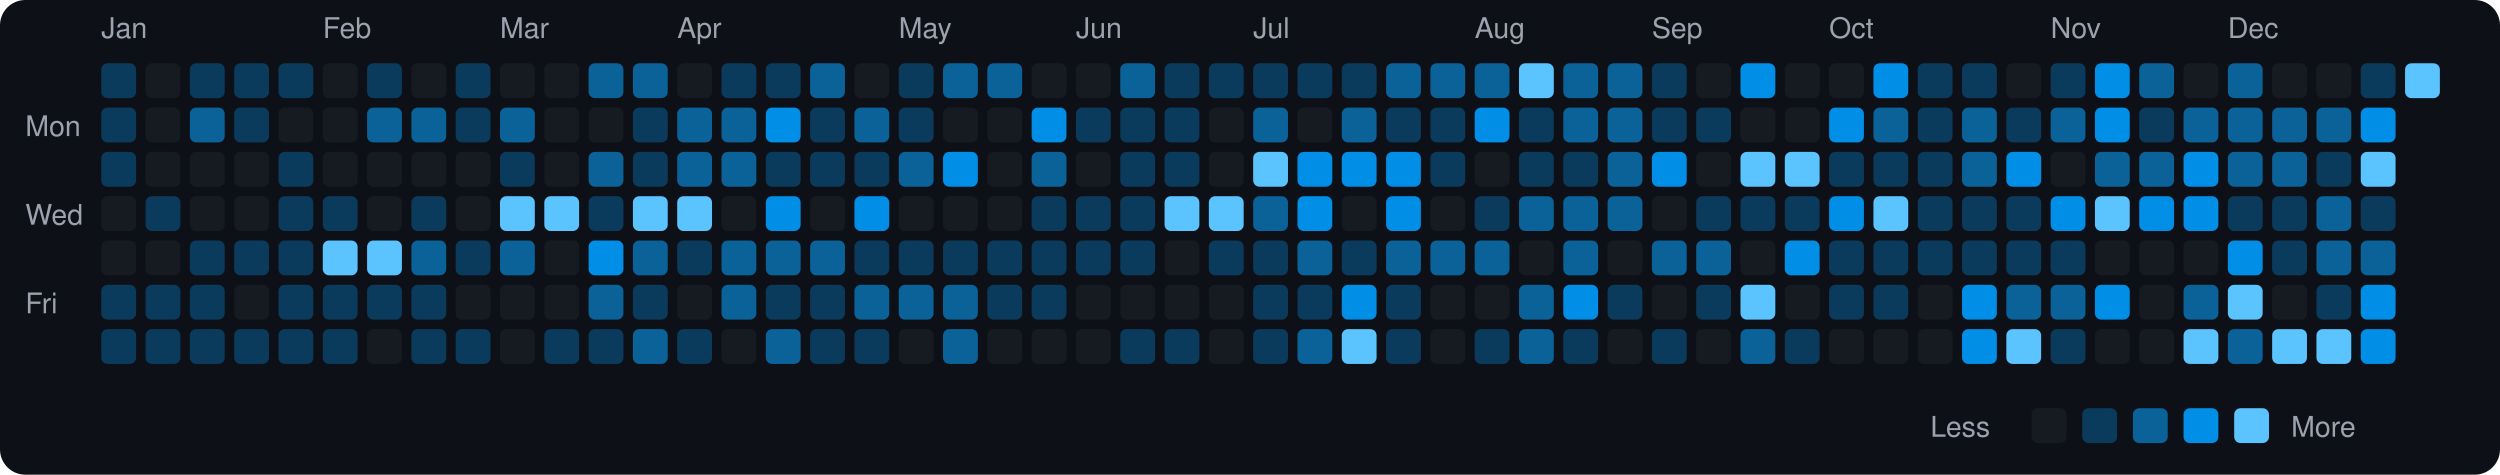
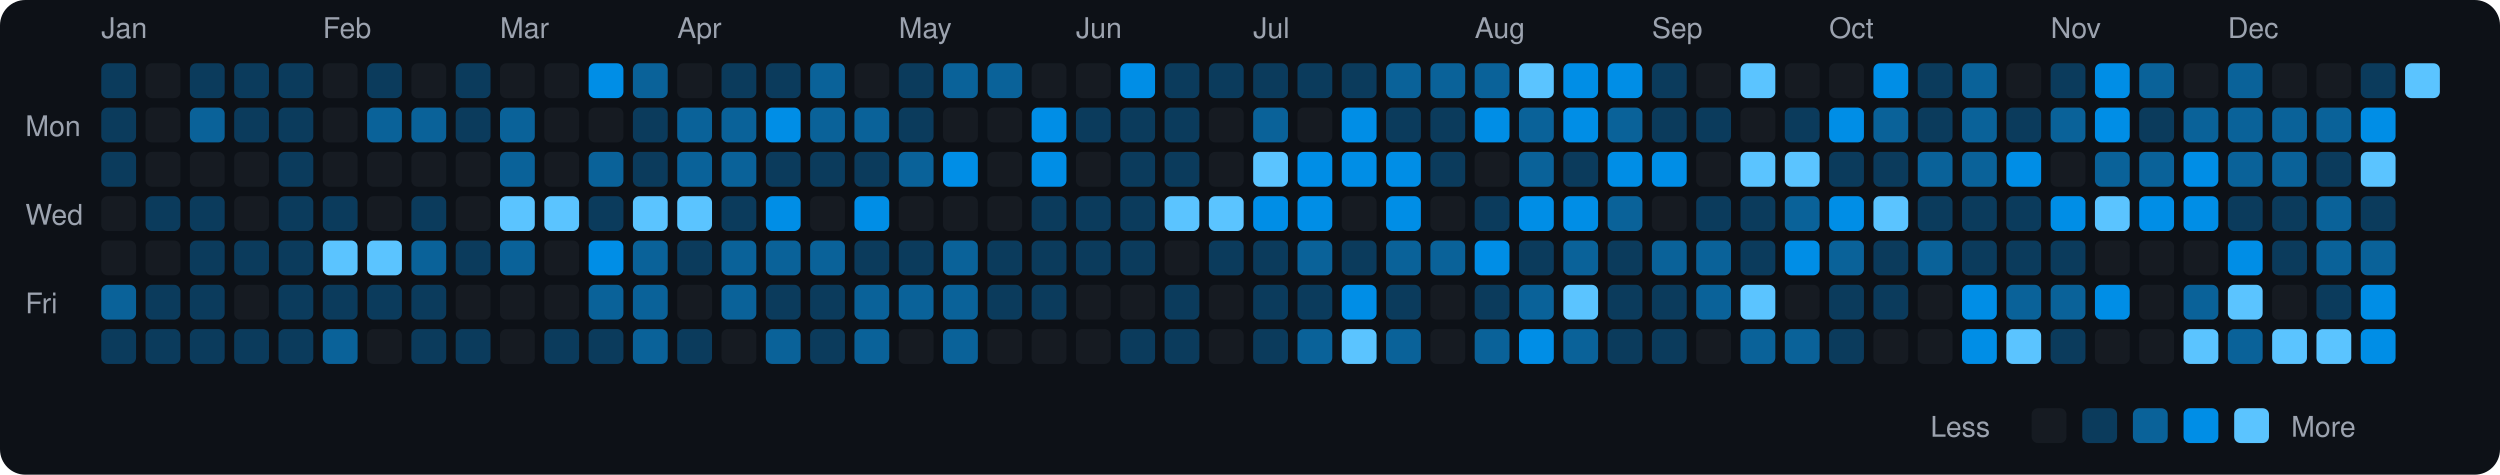
<svg xmlns="http://www.w3.org/2000/svg" viewBox="0 0 790 150" width="790" height="150">
  <rect width="790" height="150" fill="#0d1117" rx="8" ry="8" />
  <text x="8" y="43" fill="#9ca3af" font-size="9" font-family="-apple-system, BlinkMacSystemFont, 'Segoe UI', Helvetica, Arial, sans-serif">Mon</text>
  <text x="8" y="71" fill="#9ca3af" font-size="9" font-family="-apple-system, BlinkMacSystemFont, 'Segoe UI', Helvetica, Arial, sans-serif">Wed</text>
  <text x="8" y="99" fill="#9ca3af" font-size="9" font-family="-apple-system, BlinkMacSystemFont, 'Segoe UI', Helvetica, Arial, sans-serif">Fri</text>
  <text x="32" y="12" fill="#9ca3af" font-size="9" font-family="-apple-system, BlinkMacSystemFont, 'Segoe UI', Helvetica, Arial, sans-serif">Jan</text>
  <rect x="32" y="20" width="11" height="11" rx="2" ry="2" fill="#0b3b5c">
    </rect>
  <rect x="32" y="34" width="11" height="11" rx="2" ry="2" fill="#0b3b5c">
    </rect>
  <rect x="32" y="48" width="11" height="11" rx="2" ry="2" fill="#0b3b5c">
    </rect>
  <rect x="32" y="62" width="11" height="11" rx="2" ry="2" fill="#161b22">
    </rect>
  <rect x="32" y="76" width="11" height="11" rx="2" ry="2" fill="#161b22">
    </rect>
-   <rect x="32" y="90" width="11" height="11" rx="2" ry="2" fill="#0b3b5c">
+   <rect x="32" y="90" width="11" height="11" rx="2" ry="2" fill="#0a6299">
    </rect>
  <rect x="32" y="104" width="11" height="11" rx="2" ry="2" fill="#0b3b5c">
    </rect>
  <rect x="46" y="20" width="11" height="11" rx="2" ry="2" fill="#161b22">
    </rect>
  <rect x="46" y="34" width="11" height="11" rx="2" ry="2" fill="#161b22">
    </rect>
  <rect x="46" y="48" width="11" height="11" rx="2" ry="2" fill="#161b22">
    </rect>
  <rect x="46" y="62" width="11" height="11" rx="2" ry="2" fill="#0b3b5c">
    </rect>
  <rect x="46" y="76" width="11" height="11" rx="2" ry="2" fill="#161b22">
    </rect>
  <rect x="46" y="90" width="11" height="11" rx="2" ry="2" fill="#0b3b5c">
    </rect>
  <rect x="46" y="104" width="11" height="11" rx="2" ry="2" fill="#0b3b5c">
    </rect>
  <rect x="60" y="20" width="11" height="11" rx="2" ry="2" fill="#0b3b5c">
    </rect>
  <rect x="60" y="34" width="11" height="11" rx="2" ry="2" fill="#0a6299">
    </rect>
  <rect x="60" y="48" width="11" height="11" rx="2" ry="2" fill="#161b22">
    </rect>
-   <rect x="60" y="62" width="11" height="11" rx="2" ry="2" fill="#161b22">
+   <rect x="60" y="62" width="11" height="11" rx="2" ry="2" fill="#0b3b5c">
    </rect>
  <rect x="60" y="76" width="11" height="11" rx="2" ry="2" fill="#0b3b5c">
    </rect>
  <rect x="60" y="90" width="11" height="11" rx="2" ry="2" fill="#0b3b5c">
    </rect>
  <rect x="60" y="104" width="11" height="11" rx="2" ry="2" fill="#0b3b5c">
    </rect>
  <rect x="74" y="20" width="11" height="11" rx="2" ry="2" fill="#0b3b5c">
    </rect>
  <rect x="74" y="34" width="11" height="11" rx="2" ry="2" fill="#0b3b5c">
    </rect>
  <rect x="74" y="48" width="11" height="11" rx="2" ry="2" fill="#161b22">
    </rect>
  <rect x="74" y="62" width="11" height="11" rx="2" ry="2" fill="#161b22">
    </rect>
  <rect x="74" y="76" width="11" height="11" rx="2" ry="2" fill="#0b3b5c">
    </rect>
  <rect x="74" y="90" width="11" height="11" rx="2" ry="2" fill="#161b22">
    </rect>
  <rect x="74" y="104" width="11" height="11" rx="2" ry="2" fill="#0b3b5c">
    </rect>
  <rect x="88" y="20" width="11" height="11" rx="2" ry="2" fill="#0b3b5c">
    </rect>
-   <rect x="88" y="34" width="11" height="11" rx="2" ry="2" fill="#161b22">
+   <rect x="88" y="34" width="11" height="11" rx="2" ry="2" fill="#0b3b5c">
    </rect>
  <rect x="88" y="48" width="11" height="11" rx="2" ry="2" fill="#0b3b5c">
    </rect>
  <rect x="88" y="62" width="11" height="11" rx="2" ry="2" fill="#0b3b5c">
    </rect>
  <rect x="88" y="76" width="11" height="11" rx="2" ry="2" fill="#0b3b5c">
    </rect>
  <rect x="88" y="90" width="11" height="11" rx="2" ry="2" fill="#0b3b5c">
    </rect>
  <rect x="88" y="104" width="11" height="11" rx="2" ry="2" fill="#0b3b5c">
    </rect>
  <text x="102" y="12" fill="#9ca3af" font-size="9" font-family="-apple-system, BlinkMacSystemFont, 'Segoe UI', Helvetica, Arial, sans-serif">Feb</text>
  <rect x="102" y="20" width="11" height="11" rx="2" ry="2" fill="#161b22">
    </rect>
  <rect x="102" y="34" width="11" height="11" rx="2" ry="2" fill="#161b22">
    </rect>
  <rect x="102" y="48" width="11" height="11" rx="2" ry="2" fill="#161b22">
    </rect>
  <rect x="102" y="62" width="11" height="11" rx="2" ry="2" fill="#0b3b5c">
    </rect>
  <rect x="102" y="76" width="11" height="11" rx="2" ry="2" fill="#5bc4ff">
    </rect>
  <rect x="102" y="90" width="11" height="11" rx="2" ry="2" fill="#0b3b5c">
    </rect>
-   <rect x="102" y="104" width="11" height="11" rx="2" ry="2" fill="#0b3b5c">
+   <rect x="102" y="104" width="11" height="11" rx="2" ry="2" fill="#0a6299">
    </rect>
  <rect x="116" y="20" width="11" height="11" rx="2" ry="2" fill="#0b3b5c">
    </rect>
  <rect x="116" y="34" width="11" height="11" rx="2" ry="2" fill="#0a6299">
    </rect>
  <rect x="116" y="48" width="11" height="11" rx="2" ry="2" fill="#161b22">
    </rect>
  <rect x="116" y="62" width="11" height="11" rx="2" ry="2" fill="#161b22">
    </rect>
  <rect x="116" y="76" width="11" height="11" rx="2" ry="2" fill="#5bc4ff">
    </rect>
  <rect x="116" y="90" width="11" height="11" rx="2" ry="2" fill="#0b3b5c">
    </rect>
  <rect x="116" y="104" width="11" height="11" rx="2" ry="2" fill="#161b22">
    </rect>
  <rect x="130" y="20" width="11" height="11" rx="2" ry="2" fill="#161b22">
    </rect>
  <rect x="130" y="34" width="11" height="11" rx="2" ry="2" fill="#0a6299">
    </rect>
  <rect x="130" y="48" width="11" height="11" rx="2" ry="2" fill="#161b22">
    </rect>
  <rect x="130" y="62" width="11" height="11" rx="2" ry="2" fill="#0b3b5c">
    </rect>
  <rect x="130" y="76" width="11" height="11" rx="2" ry="2" fill="#0a6299">
    </rect>
  <rect x="130" y="90" width="11" height="11" rx="2" ry="2" fill="#0b3b5c">
    </rect>
  <rect x="130" y="104" width="11" height="11" rx="2" ry="2" fill="#0b3b5c">
    </rect>
  <rect x="144" y="20" width="11" height="11" rx="2" ry="2" fill="#0b3b5c">
    </rect>
  <rect x="144" y="34" width="11" height="11" rx="2" ry="2" fill="#0b3b5c">
    </rect>
  <rect x="144" y="48" width="11" height="11" rx="2" ry="2" fill="#161b22">
    </rect>
  <rect x="144" y="62" width="11" height="11" rx="2" ry="2" fill="#161b22">
    </rect>
  <rect x="144" y="76" width="11" height="11" rx="2" ry="2" fill="#0b3b5c">
    </rect>
  <rect x="144" y="90" width="11" height="11" rx="2" ry="2" fill="#161b22">
    </rect>
  <rect x="144" y="104" width="11" height="11" rx="2" ry="2" fill="#0b3b5c">
    </rect>
  <text x="158" y="12" fill="#9ca3af" font-size="9" font-family="-apple-system, BlinkMacSystemFont, 'Segoe UI', Helvetica, Arial, sans-serif">Mar</text>
  <rect x="158" y="20" width="11" height="11" rx="2" ry="2" fill="#161b22">
    </rect>
  <rect x="158" y="34" width="11" height="11" rx="2" ry="2" fill="#0a6299">
    </rect>
-   <rect x="158" y="48" width="11" height="11" rx="2" ry="2" fill="#0b3b5c">
+   <rect x="158" y="48" width="11" height="11" rx="2" ry="2" fill="#0a6299">
    </rect>
  <rect x="158" y="62" width="11" height="11" rx="2" ry="2" fill="#5bc4ff">
    </rect>
  <rect x="158" y="76" width="11" height="11" rx="2" ry="2" fill="#0a6299">
    </rect>
  <rect x="158" y="90" width="11" height="11" rx="2" ry="2" fill="#161b22">
    </rect>
  <rect x="158" y="104" width="11" height="11" rx="2" ry="2" fill="#161b22">
    </rect>
  <rect x="172" y="20" width="11" height="11" rx="2" ry="2" fill="#161b22">
    </rect>
  <rect x="172" y="34" width="11" height="11" rx="2" ry="2" fill="#161b22">
    </rect>
  <rect x="172" y="48" width="11" height="11" rx="2" ry="2" fill="#161b22">
    </rect>
  <rect x="172" y="62" width="11" height="11" rx="2" ry="2" fill="#5bc4ff">
    </rect>
  <rect x="172" y="76" width="11" height="11" rx="2" ry="2" fill="#161b22">
    </rect>
  <rect x="172" y="90" width="11" height="11" rx="2" ry="2" fill="#161b22">
    </rect>
  <rect x="172" y="104" width="11" height="11" rx="2" ry="2" fill="#0b3b5c">
    </rect>
-   <rect x="186" y="20" width="11" height="11" rx="2" ry="2" fill="#0a6299">
+   <rect x="186" y="20" width="11" height="11" rx="2" ry="2" fill="#008ee6">
    </rect>
  <rect x="186" y="34" width="11" height="11" rx="2" ry="2" fill="#161b22">
    </rect>
  <rect x="186" y="48" width="11" height="11" rx="2" ry="2" fill="#0a6299">
    </rect>
  <rect x="186" y="62" width="11" height="11" rx="2" ry="2" fill="#0b3b5c">
    </rect>
  <rect x="186" y="76" width="11" height="11" rx="2" ry="2" fill="#008ee6">
    </rect>
  <rect x="186" y="90" width="11" height="11" rx="2" ry="2" fill="#0a6299">
    </rect>
  <rect x="186" y="104" width="11" height="11" rx="2" ry="2" fill="#0b3b5c">
    </rect>
  <rect x="200" y="20" width="11" height="11" rx="2" ry="2" fill="#0a6299">
    </rect>
  <rect x="200" y="34" width="11" height="11" rx="2" ry="2" fill="#0b3b5c">
    </rect>
  <rect x="200" y="48" width="11" height="11" rx="2" ry="2" fill="#0b3b5c">
    </rect>
  <rect x="200" y="62" width="11" height="11" rx="2" ry="2" fill="#5bc4ff">
    </rect>
  <rect x="200" y="76" width="11" height="11" rx="2" ry="2" fill="#0a6299">
    </rect>
-   <rect x="200" y="90" width="11" height="11" rx="2" ry="2" fill="#0b3b5c">
+   <rect x="200" y="90" width="11" height="11" rx="2" ry="2" fill="#0a6299">
    </rect>
  <rect x="200" y="104" width="11" height="11" rx="2" ry="2" fill="#0a6299">
    </rect>
  <text x="214" y="12" fill="#9ca3af" font-size="9" font-family="-apple-system, BlinkMacSystemFont, 'Segoe UI', Helvetica, Arial, sans-serif">Apr</text>
  <rect x="214" y="20" width="11" height="11" rx="2" ry="2" fill="#161b22">
    </rect>
  <rect x="214" y="34" width="11" height="11" rx="2" ry="2" fill="#0a6299">
    </rect>
  <rect x="214" y="48" width="11" height="11" rx="2" ry="2" fill="#0a6299">
    </rect>
  <rect x="214" y="62" width="11" height="11" rx="2" ry="2" fill="#5bc4ff">
    </rect>
  <rect x="214" y="76" width="11" height="11" rx="2" ry="2" fill="#0b3b5c">
    </rect>
  <rect x="214" y="90" width="11" height="11" rx="2" ry="2" fill="#161b22">
    </rect>
  <rect x="214" y="104" width="11" height="11" rx="2" ry="2" fill="#0b3b5c">
    </rect>
  <rect x="228" y="20" width="11" height="11" rx="2" ry="2" fill="#0b3b5c">
    </rect>
  <rect x="228" y="34" width="11" height="11" rx="2" ry="2" fill="#0a6299">
    </rect>
  <rect x="228" y="48" width="11" height="11" rx="2" ry="2" fill="#0a6299">
    </rect>
-   <rect x="228" y="62" width="11" height="11" rx="2" ry="2" fill="#161b22">
+   <rect x="228" y="62" width="11" height="11" rx="2" ry="2" fill="#0b3b5c">
    </rect>
  <rect x="228" y="76" width="11" height="11" rx="2" ry="2" fill="#0a6299">
    </rect>
  <rect x="228" y="90" width="11" height="11" rx="2" ry="2" fill="#0a6299">
    </rect>
  <rect x="228" y="104" width="11" height="11" rx="2" ry="2" fill="#161b22">
    </rect>
  <rect x="242" y="20" width="11" height="11" rx="2" ry="2" fill="#0b3b5c">
    </rect>
  <rect x="242" y="34" width="11" height="11" rx="2" ry="2" fill="#008ee6">
    </rect>
  <rect x="242" y="48" width="11" height="11" rx="2" ry="2" fill="#0b3b5c">
    </rect>
  <rect x="242" y="62" width="11" height="11" rx="2" ry="2" fill="#008ee6">
    </rect>
  <rect x="242" y="76" width="11" height="11" rx="2" ry="2" fill="#0a6299">
    </rect>
  <rect x="242" y="90" width="11" height="11" rx="2" ry="2" fill="#0b3b5c">
    </rect>
  <rect x="242" y="104" width="11" height="11" rx="2" ry="2" fill="#0a6299">
    </rect>
  <rect x="256" y="20" width="11" height="11" rx="2" ry="2" fill="#0a6299">
    </rect>
-   <rect x="256" y="34" width="11" height="11" rx="2" ry="2" fill="#0b3b5c">
+   <rect x="256" y="34" width="11" height="11" rx="2" ry="2" fill="#0a6299">
    </rect>
  <rect x="256" y="48" width="11" height="11" rx="2" ry="2" fill="#0b3b5c">
    </rect>
  <rect x="256" y="62" width="11" height="11" rx="2" ry="2" fill="#161b22">
    </rect>
  <rect x="256" y="76" width="11" height="11" rx="2" ry="2" fill="#0a6299">
    </rect>
  <rect x="256" y="90" width="11" height="11" rx="2" ry="2" fill="#0b3b5c">
    </rect>
  <rect x="256" y="104" width="11" height="11" rx="2" ry="2" fill="#0b3b5c">
    </rect>
  <rect x="270" y="20" width="11" height="11" rx="2" ry="2" fill="#161b22">
    </rect>
  <rect x="270" y="34" width="11" height="11" rx="2" ry="2" fill="#0a6299">
    </rect>
  <rect x="270" y="48" width="11" height="11" rx="2" ry="2" fill="#0b3b5c">
    </rect>
  <rect x="270" y="62" width="11" height="11" rx="2" ry="2" fill="#008ee6">
    </rect>
  <rect x="270" y="76" width="11" height="11" rx="2" ry="2" fill="#0b3b5c">
    </rect>
  <rect x="270" y="90" width="11" height="11" rx="2" ry="2" fill="#0a6299">
    </rect>
-   <rect x="270" y="104" width="11" height="11" rx="2" ry="2" fill="#0b3b5c">
+   <rect x="270" y="104" width="11" height="11" rx="2" ry="2" fill="#0a6299">
    </rect>
  <text x="284" y="12" fill="#9ca3af" font-size="9" font-family="-apple-system, BlinkMacSystemFont, 'Segoe UI', Helvetica, Arial, sans-serif">May</text>
  <rect x="284" y="20" width="11" height="11" rx="2" ry="2" fill="#0b3b5c">
    </rect>
  <rect x="284" y="34" width="11" height="11" rx="2" ry="2" fill="#0b3b5c">
    </rect>
  <rect x="284" y="48" width="11" height="11" rx="2" ry="2" fill="#0a6299">
    </rect>
  <rect x="284" y="62" width="11" height="11" rx="2" ry="2" fill="#161b22">
    </rect>
  <rect x="284" y="76" width="11" height="11" rx="2" ry="2" fill="#0b3b5c">
    </rect>
  <rect x="284" y="90" width="11" height="11" rx="2" ry="2" fill="#0a6299">
    </rect>
  <rect x="284" y="104" width="11" height="11" rx="2" ry="2" fill="#161b22">
    </rect>
  <rect x="298" y="20" width="11" height="11" rx="2" ry="2" fill="#0a6299">
    </rect>
  <rect x="298" y="34" width="11" height="11" rx="2" ry="2" fill="#161b22">
    </rect>
  <rect x="298" y="48" width="11" height="11" rx="2" ry="2" fill="#008ee6">
    </rect>
  <rect x="298" y="62" width="11" height="11" rx="2" ry="2" fill="#161b22">
    </rect>
-   <rect x="298" y="76" width="11" height="11" rx="2" ry="2" fill="#0b3b5c">
+   <rect x="298" y="76" width="11" height="11" rx="2" ry="2" fill="#0a6299">
    </rect>
  <rect x="298" y="90" width="11" height="11" rx="2" ry="2" fill="#0a6299">
    </rect>
  <rect x="298" y="104" width="11" height="11" rx="2" ry="2" fill="#0a6299">
    </rect>
  <rect x="312" y="20" width="11" height="11" rx="2" ry="2" fill="#0a6299">
    </rect>
  <rect x="312" y="34" width="11" height="11" rx="2" ry="2" fill="#161b22">
    </rect>
  <rect x="312" y="48" width="11" height="11" rx="2" ry="2" fill="#161b22">
    </rect>
  <rect x="312" y="62" width="11" height="11" rx="2" ry="2" fill="#161b22">
    </rect>
  <rect x="312" y="76" width="11" height="11" rx="2" ry="2" fill="#0b3b5c">
    </rect>
  <rect x="312" y="90" width="11" height="11" rx="2" ry="2" fill="#0b3b5c">
    </rect>
  <rect x="312" y="104" width="11" height="11" rx="2" ry="2" fill="#161b22">
    </rect>
  <rect x="326" y="20" width="11" height="11" rx="2" ry="2" fill="#161b22">
    </rect>
  <rect x="326" y="34" width="11" height="11" rx="2" ry="2" fill="#008ee6">
    </rect>
-   <rect x="326" y="48" width="11" height="11" rx="2" ry="2" fill="#0a6299">
+   <rect x="326" y="48" width="11" height="11" rx="2" ry="2" fill="#008ee6">
    </rect>
  <rect x="326" y="62" width="11" height="11" rx="2" ry="2" fill="#0b3b5c">
    </rect>
  <rect x="326" y="76" width="11" height="11" rx="2" ry="2" fill="#0b3b5c">
    </rect>
  <rect x="326" y="90" width="11" height="11" rx="2" ry="2" fill="#0b3b5c">
    </rect>
  <rect x="326" y="104" width="11" height="11" rx="2" ry="2" fill="#161b22">
    </rect>
  <text x="340" y="12" fill="#9ca3af" font-size="9" font-family="-apple-system, BlinkMacSystemFont, 'Segoe UI', Helvetica, Arial, sans-serif">Jun</text>
  <rect x="340" y="20" width="11" height="11" rx="2" ry="2" fill="#161b22">
    </rect>
  <rect x="340" y="34" width="11" height="11" rx="2" ry="2" fill="#0b3b5c">
    </rect>
  <rect x="340" y="48" width="11" height="11" rx="2" ry="2" fill="#161b22">
    </rect>
  <rect x="340" y="62" width="11" height="11" rx="2" ry="2" fill="#0b3b5c">
    </rect>
  <rect x="340" y="76" width="11" height="11" rx="2" ry="2" fill="#0b3b5c">
    </rect>
  <rect x="340" y="90" width="11" height="11" rx="2" ry="2" fill="#161b22">
    </rect>
  <rect x="340" y="104" width="11" height="11" rx="2" ry="2" fill="#161b22">
    </rect>
-   <rect x="354" y="20" width="11" height="11" rx="2" ry="2" fill="#0a6299">
+   <rect x="354" y="20" width="11" height="11" rx="2" ry="2" fill="#008ee6">
    </rect>
  <rect x="354" y="34" width="11" height="11" rx="2" ry="2" fill="#0b3b5c">
    </rect>
  <rect x="354" y="48" width="11" height="11" rx="2" ry="2" fill="#0b3b5c">
    </rect>
  <rect x="354" y="62" width="11" height="11" rx="2" ry="2" fill="#0b3b5c">
    </rect>
  <rect x="354" y="76" width="11" height="11" rx="2" ry="2" fill="#0b3b5c">
    </rect>
  <rect x="354" y="90" width="11" height="11" rx="2" ry="2" fill="#161b22">
    </rect>
  <rect x="354" y="104" width="11" height="11" rx="2" ry="2" fill="#0b3b5c">
    </rect>
  <rect x="368" y="20" width="11" height="11" rx="2" ry="2" fill="#0b3b5c">
    </rect>
  <rect x="368" y="34" width="11" height="11" rx="2" ry="2" fill="#0b3b5c">
    </rect>
  <rect x="368" y="48" width="11" height="11" rx="2" ry="2" fill="#0b3b5c">
    </rect>
  <rect x="368" y="62" width="11" height="11" rx="2" ry="2" fill="#5bc4ff">
    </rect>
  <rect x="368" y="76" width="11" height="11" rx="2" ry="2" fill="#161b22">
    </rect>
-   <rect x="368" y="90" width="11" height="11" rx="2" ry="2" fill="#161b22">
+   <rect x="368" y="90" width="11" height="11" rx="2" ry="2" fill="#0b3b5c">
    </rect>
  <rect x="368" y="104" width="11" height="11" rx="2" ry="2" fill="#0b3b5c">
    </rect>
  <rect x="382" y="20" width="11" height="11" rx="2" ry="2" fill="#0b3b5c">
    </rect>
  <rect x="382" y="34" width="11" height="11" rx="2" ry="2" fill="#161b22">
    </rect>
  <rect x="382" y="48" width="11" height="11" rx="2" ry="2" fill="#161b22">
    </rect>
  <rect x="382" y="62" width="11" height="11" rx="2" ry="2" fill="#5bc4ff">
    </rect>
  <rect x="382" y="76" width="11" height="11" rx="2" ry="2" fill="#0b3b5c">
    </rect>
  <rect x="382" y="90" width="11" height="11" rx="2" ry="2" fill="#161b22">
    </rect>
  <rect x="382" y="104" width="11" height="11" rx="2" ry="2" fill="#161b22">
    </rect>
  <text x="396" y="12" fill="#9ca3af" font-size="9" font-family="-apple-system, BlinkMacSystemFont, 'Segoe UI', Helvetica, Arial, sans-serif">Jul</text>
  <rect x="396" y="20" width="11" height="11" rx="2" ry="2" fill="#0b3b5c">
    </rect>
  <rect x="396" y="34" width="11" height="11" rx="2" ry="2" fill="#0a6299">
    </rect>
  <rect x="396" y="48" width="11" height="11" rx="2" ry="2" fill="#5bc4ff">
    </rect>
-   <rect x="396" y="62" width="11" height="11" rx="2" ry="2" fill="#0a6299">
+   <rect x="396" y="62" width="11" height="11" rx="2" ry="2" fill="#008ee6">
    </rect>
  <rect x="396" y="76" width="11" height="11" rx="2" ry="2" fill="#0b3b5c">
    </rect>
  <rect x="396" y="90" width="11" height="11" rx="2" ry="2" fill="#0b3b5c">
    </rect>
  <rect x="396" y="104" width="11" height="11" rx="2" ry="2" fill="#0b3b5c">
    </rect>
  <rect x="410" y="20" width="11" height="11" rx="2" ry="2" fill="#0b3b5c">
    </rect>
  <rect x="410" y="34" width="11" height="11" rx="2" ry="2" fill="#161b22">
    </rect>
  <rect x="410" y="48" width="11" height="11" rx="2" ry="2" fill="#008ee6">
    </rect>
  <rect x="410" y="62" width="11" height="11" rx="2" ry="2" fill="#008ee6">
    </rect>
  <rect x="410" y="76" width="11" height="11" rx="2" ry="2" fill="#0a6299">
    </rect>
  <rect x="410" y="90" width="11" height="11" rx="2" ry="2" fill="#0b3b5c">
    </rect>
  <rect x="410" y="104" width="11" height="11" rx="2" ry="2" fill="#0a6299">
    </rect>
  <rect x="424" y="20" width="11" height="11" rx="2" ry="2" fill="#0b3b5c">
    </rect>
-   <rect x="424" y="34" width="11" height="11" rx="2" ry="2" fill="#0a6299">
+   <rect x="424" y="34" width="11" height="11" rx="2" ry="2" fill="#008ee6">
    </rect>
  <rect x="424" y="48" width="11" height="11" rx="2" ry="2" fill="#008ee6">
    </rect>
  <rect x="424" y="62" width="11" height="11" rx="2" ry="2" fill="#161b22">
    </rect>
  <rect x="424" y="76" width="11" height="11" rx="2" ry="2" fill="#0b3b5c">
    </rect>
  <rect x="424" y="90" width="11" height="11" rx="2" ry="2" fill="#008ee6">
    </rect>
  <rect x="424" y="104" width="11" height="11" rx="2" ry="2" fill="#5bc4ff">
    </rect>
  <rect x="438" y="20" width="11" height="11" rx="2" ry="2" fill="#0a6299">
    </rect>
  <rect x="438" y="34" width="11" height="11" rx="2" ry="2" fill="#0b3b5c">
    </rect>
  <rect x="438" y="48" width="11" height="11" rx="2" ry="2" fill="#008ee6">
    </rect>
  <rect x="438" y="62" width="11" height="11" rx="2" ry="2" fill="#008ee6">
    </rect>
  <rect x="438" y="76" width="11" height="11" rx="2" ry="2" fill="#0a6299">
    </rect>
  <rect x="438" y="90" width="11" height="11" rx="2" ry="2" fill="#0b3b5c">
    </rect>
-   <rect x="438" y="104" width="11" height="11" rx="2" ry="2" fill="#0b3b5c">
+   <rect x="438" y="104" width="11" height="11" rx="2" ry="2" fill="#0a6299">
    </rect>
  <rect x="452" y="20" width="11" height="11" rx="2" ry="2" fill="#0a6299">
    </rect>
  <rect x="452" y="34" width="11" height="11" rx="2" ry="2" fill="#0b3b5c">
    </rect>
  <rect x="452" y="48" width="11" height="11" rx="2" ry="2" fill="#0b3b5c">
    </rect>
  <rect x="452" y="62" width="11" height="11" rx="2" ry="2" fill="#161b22">
    </rect>
  <rect x="452" y="76" width="11" height="11" rx="2" ry="2" fill="#0a6299">
    </rect>
  <rect x="452" y="90" width="11" height="11" rx="2" ry="2" fill="#161b22">
    </rect>
  <rect x="452" y="104" width="11" height="11" rx="2" ry="2" fill="#161b22">
    </rect>
  <text x="466" y="12" fill="#9ca3af" font-size="9" font-family="-apple-system, BlinkMacSystemFont, 'Segoe UI', Helvetica, Arial, sans-serif">Aug</text>
  <rect x="466" y="20" width="11" height="11" rx="2" ry="2" fill="#0a6299">
    </rect>
  <rect x="466" y="34" width="11" height="11" rx="2" ry="2" fill="#008ee6">
    </rect>
  <rect x="466" y="48" width="11" height="11" rx="2" ry="2" fill="#161b22">
    </rect>
  <rect x="466" y="62" width="11" height="11" rx="2" ry="2" fill="#0b3b5c">
    </rect>
-   <rect x="466" y="76" width="11" height="11" rx="2" ry="2" fill="#0a6299">
-     </rect>
-   <rect x="466" y="90" width="11" height="11" rx="2" ry="2" fill="#161b22">
-     </rect>
-   <rect x="466" y="104" width="11" height="11" rx="2" ry="2" fill="#0b3b5c">
+   <rect x="466" y="76" width="11" height="11" rx="2" ry="2" fill="#008ee6">
+     </rect>
+   <rect x="466" y="90" width="11" height="11" rx="2" ry="2" fill="#0b3b5c">
+     </rect>
+   <rect x="466" y="104" width="11" height="11" rx="2" ry="2" fill="#0a6299">
    </rect>
  <rect x="480" y="20" width="11" height="11" rx="2" ry="2" fill="#5bc4ff">
    </rect>
-   <rect x="480" y="34" width="11" height="11" rx="2" ry="2" fill="#0b3b5c">
-     </rect>
-   <rect x="480" y="48" width="11" height="11" rx="2" ry="2" fill="#0b3b5c">
-     </rect>
-   <rect x="480" y="62" width="11" height="11" rx="2" ry="2" fill="#0a6299">
-     </rect>
-   <rect x="480" y="76" width="11" height="11" rx="2" ry="2" fill="#161b22">
+   <rect x="480" y="34" width="11" height="11" rx="2" ry="2" fill="#0a6299">
+     </rect>
+   <rect x="480" y="48" width="11" height="11" rx="2" ry="2" fill="#0a6299">
+     </rect>
+   <rect x="480" y="62" width="11" height="11" rx="2" ry="2" fill="#008ee6">
+     </rect>
+   <rect x="480" y="76" width="11" height="11" rx="2" ry="2" fill="#0b3b5c">
    </rect>
  <rect x="480" y="90" width="11" height="11" rx="2" ry="2" fill="#0a6299">
    </rect>
-   <rect x="480" y="104" width="11" height="11" rx="2" ry="2" fill="#0a6299">
-     </rect>
-   <rect x="494" y="20" width="11" height="11" rx="2" ry="2" fill="#0a6299">
-     </rect>
-   <rect x="494" y="34" width="11" height="11" rx="2" ry="2" fill="#0a6299">
+   <rect x="480" y="104" width="11" height="11" rx="2" ry="2" fill="#008ee6">
+     </rect>
+   <rect x="494" y="20" width="11" height="11" rx="2" ry="2" fill="#008ee6">
+     </rect>
+   <rect x="494" y="34" width="11" height="11" rx="2" ry="2" fill="#008ee6">
    </rect>
  <rect x="494" y="48" width="11" height="11" rx="2" ry="2" fill="#0b3b5c">
    </rect>
-   <rect x="494" y="62" width="11" height="11" rx="2" ry="2" fill="#0a6299">
+   <rect x="494" y="62" width="11" height="11" rx="2" ry="2" fill="#008ee6">
    </rect>
  <rect x="494" y="76" width="11" height="11" rx="2" ry="2" fill="#0a6299">
    </rect>
-   <rect x="494" y="90" width="11" height="11" rx="2" ry="2" fill="#008ee6">
-     </rect>
-   <rect x="494" y="104" width="11" height="11" rx="2" ry="2" fill="#0b3b5c">
-     </rect>
-   <rect x="508" y="20" width="11" height="11" rx="2" ry="2" fill="#0a6299">
+   <rect x="494" y="90" width="11" height="11" rx="2" ry="2" fill="#5bc4ff">
+     </rect>
+   <rect x="494" y="104" width="11" height="11" rx="2" ry="2" fill="#0a6299">
+     </rect>
+   <rect x="508" y="20" width="11" height="11" rx="2" ry="2" fill="#008ee6">
    </rect>
  <rect x="508" y="34" width="11" height="11" rx="2" ry="2" fill="#0a6299">
    </rect>
-   <rect x="508" y="48" width="11" height="11" rx="2" ry="2" fill="#0a6299">
+   <rect x="508" y="48" width="11" height="11" rx="2" ry="2" fill="#008ee6">
    </rect>
  <rect x="508" y="62" width="11" height="11" rx="2" ry="2" fill="#0a6299">
    </rect>
-   <rect x="508" y="76" width="11" height="11" rx="2" ry="2" fill="#161b22">
+   <rect x="508" y="76" width="11" height="11" rx="2" ry="2" fill="#0b3b5c">
    </rect>
  <rect x="508" y="90" width="11" height="11" rx="2" ry="2" fill="#0b3b5c">
    </rect>
-   <rect x="508" y="104" width="11" height="11" rx="2" ry="2" fill="#161b22">
+   <rect x="508" y="104" width="11" height="11" rx="2" ry="2" fill="#0b3b5c">
    </rect>
  <text x="522" y="12" fill="#9ca3af" font-size="9" font-family="-apple-system, BlinkMacSystemFont, 'Segoe UI', Helvetica, Arial, sans-serif">Sep</text>
  <rect x="522" y="20" width="11" height="11" rx="2" ry="2" fill="#0b3b5c">
    </rect>
  <rect x="522" y="34" width="11" height="11" rx="2" ry="2" fill="#0b3b5c">
    </rect>
  <rect x="522" y="48" width="11" height="11" rx="2" ry="2" fill="#008ee6">
    </rect>
  <rect x="522" y="62" width="11" height="11" rx="2" ry="2" fill="#161b22">
    </rect>
  <rect x="522" y="76" width="11" height="11" rx="2" ry="2" fill="#0a6299">
    </rect>
-   <rect x="522" y="90" width="11" height="11" rx="2" ry="2" fill="#161b22">
+   <rect x="522" y="90" width="11" height="11" rx="2" ry="2" fill="#0b3b5c">
    </rect>
  <rect x="522" y="104" width="11" height="11" rx="2" ry="2" fill="#0b3b5c">
    </rect>
  <rect x="536" y="20" width="11" height="11" rx="2" ry="2" fill="#161b22">
    </rect>
  <rect x="536" y="34" width="11" height="11" rx="2" ry="2" fill="#0b3b5c">
    </rect>
  <rect x="536" y="48" width="11" height="11" rx="2" ry="2" fill="#161b22">
    </rect>
  <rect x="536" y="62" width="11" height="11" rx="2" ry="2" fill="#0b3b5c">
    </rect>
  <rect x="536" y="76" width="11" height="11" rx="2" ry="2" fill="#0a6299">
    </rect>
-   <rect x="536" y="90" width="11" height="11" rx="2" ry="2" fill="#0b3b5c">
+   <rect x="536" y="90" width="11" height="11" rx="2" ry="2" fill="#0a6299">
    </rect>
  <rect x="536" y="104" width="11" height="11" rx="2" ry="2" fill="#161b22">
    </rect>
-   <rect x="550" y="20" width="11" height="11" rx="2" ry="2" fill="#008ee6">
+   <rect x="550" y="20" width="11" height="11" rx="2" ry="2" fill="#5bc4ff">
    </rect>
  <rect x="550" y="34" width="11" height="11" rx="2" ry="2" fill="#161b22">
    </rect>
  <rect x="550" y="48" width="11" height="11" rx="2" ry="2" fill="#5bc4ff">
    </rect>
  <rect x="550" y="62" width="11" height="11" rx="2" ry="2" fill="#0b3b5c">
    </rect>
-   <rect x="550" y="76" width="11" height="11" rx="2" ry="2" fill="#161b22">
+   <rect x="550" y="76" width="11" height="11" rx="2" ry="2" fill="#0b3b5c">
    </rect>
  <rect x="550" y="90" width="11" height="11" rx="2" ry="2" fill="#5bc4ff">
    </rect>
  <rect x="550" y="104" width="11" height="11" rx="2" ry="2" fill="#0a6299">
    </rect>
  <rect x="564" y="20" width="11" height="11" rx="2" ry="2" fill="#161b22">
    </rect>
-   <rect x="564" y="34" width="11" height="11" rx="2" ry="2" fill="#161b22">
+   <rect x="564" y="34" width="11" height="11" rx="2" ry="2" fill="#0b3b5c">
    </rect>
  <rect x="564" y="48" width="11" height="11" rx="2" ry="2" fill="#5bc4ff">
    </rect>
-   <rect x="564" y="62" width="11" height="11" rx="2" ry="2" fill="#0b3b5c">
+   <rect x="564" y="62" width="11" height="11" rx="2" ry="2" fill="#0a6299">
    </rect>
  <rect x="564" y="76" width="11" height="11" rx="2" ry="2" fill="#008ee6">
    </rect>
  <rect x="564" y="90" width="11" height="11" rx="2" ry="2" fill="#161b22">
    </rect>
-   <rect x="564" y="104" width="11" height="11" rx="2" ry="2" fill="#0b3b5c">
+   <rect x="564" y="104" width="11" height="11" rx="2" ry="2" fill="#0a6299">
    </rect>
  <text x="578" y="12" fill="#9ca3af" font-size="9" font-family="-apple-system, BlinkMacSystemFont, 'Segoe UI', Helvetica, Arial, sans-serif">Oct</text>
  <rect x="578" y="20" width="11" height="11" rx="2" ry="2" fill="#161b22">
    </rect>
  <rect x="578" y="34" width="11" height="11" rx="2" ry="2" fill="#008ee6">
    </rect>
  <rect x="578" y="48" width="11" height="11" rx="2" ry="2" fill="#0b3b5c">
    </rect>
  <rect x="578" y="62" width="11" height="11" rx="2" ry="2" fill="#008ee6">
    </rect>
-   <rect x="578" y="76" width="11" height="11" rx="2" ry="2" fill="#0b3b5c">
+   <rect x="578" y="76" width="11" height="11" rx="2" ry="2" fill="#0a6299">
    </rect>
  <rect x="578" y="90" width="11" height="11" rx="2" ry="2" fill="#0b3b5c">
    </rect>
-   <rect x="578" y="104" width="11" height="11" rx="2" ry="2" fill="#161b22">
+   <rect x="578" y="104" width="11" height="11" rx="2" ry="2" fill="#0b3b5c">
    </rect>
  <rect x="592" y="20" width="11" height="11" rx="2" ry="2" fill="#008ee6">
    </rect>
  <rect x="592" y="34" width="11" height="11" rx="2" ry="2" fill="#0a6299">
    </rect>
  <rect x="592" y="48" width="11" height="11" rx="2" ry="2" fill="#0b3b5c">
    </rect>
  <rect x="592" y="62" width="11" height="11" rx="2" ry="2" fill="#5bc4ff">
    </rect>
  <rect x="592" y="76" width="11" height="11" rx="2" ry="2" fill="#0b3b5c">
    </rect>
  <rect x="592" y="90" width="11" height="11" rx="2" ry="2" fill="#0b3b5c">
    </rect>
  <rect x="592" y="104" width="11" height="11" rx="2" ry="2" fill="#161b22">
    </rect>
  <rect x="606" y="20" width="11" height="11" rx="2" ry="2" fill="#0b3b5c">
    </rect>
  <rect x="606" y="34" width="11" height="11" rx="2" ry="2" fill="#0b3b5c">
    </rect>
-   <rect x="606" y="48" width="11" height="11" rx="2" ry="2" fill="#0b3b5c">
+   <rect x="606" y="48" width="11" height="11" rx="2" ry="2" fill="#0a6299">
    </rect>
  <rect x="606" y="62" width="11" height="11" rx="2" ry="2" fill="#0b3b5c">
    </rect>
-   <rect x="606" y="76" width="11" height="11" rx="2" ry="2" fill="#0b3b5c">
+   <rect x="606" y="76" width="11" height="11" rx="2" ry="2" fill="#0a6299">
    </rect>
  <rect x="606" y="90" width="11" height="11" rx="2" ry="2" fill="#161b22">
    </rect>
  <rect x="606" y="104" width="11" height="11" rx="2" ry="2" fill="#161b22">
    </rect>
-   <rect x="620" y="20" width="11" height="11" rx="2" ry="2" fill="#0b3b5c">
+   <rect x="620" y="20" width="11" height="11" rx="2" ry="2" fill="#0a6299">
    </rect>
  <rect x="620" y="34" width="11" height="11" rx="2" ry="2" fill="#0a6299">
    </rect>
  <rect x="620" y="48" width="11" height="11" rx="2" ry="2" fill="#0a6299">
    </rect>
  <rect x="620" y="62" width="11" height="11" rx="2" ry="2" fill="#0b3b5c">
    </rect>
  <rect x="620" y="76" width="11" height="11" rx="2" ry="2" fill="#0b3b5c">
    </rect>
  <rect x="620" y="90" width="11" height="11" rx="2" ry="2" fill="#008ee6">
    </rect>
  <rect x="620" y="104" width="11" height="11" rx="2" ry="2" fill="#008ee6">
    </rect>
  <rect x="634" y="20" width="11" height="11" rx="2" ry="2" fill="#161b22">
    </rect>
  <rect x="634" y="34" width="11" height="11" rx="2" ry="2" fill="#0b3b5c">
    </rect>
  <rect x="634" y="48" width="11" height="11" rx="2" ry="2" fill="#008ee6">
    </rect>
  <rect x="634" y="62" width="11" height="11" rx="2" ry="2" fill="#0b3b5c">
    </rect>
  <rect x="634" y="76" width="11" height="11" rx="2" ry="2" fill="#0b3b5c">
    </rect>
  <rect x="634" y="90" width="11" height="11" rx="2" ry="2" fill="#0a6299">
    </rect>
  <rect x="634" y="104" width="11" height="11" rx="2" ry="2" fill="#5bc4ff">
    </rect>
  <text x="648" y="12" fill="#9ca3af" font-size="9" font-family="-apple-system, BlinkMacSystemFont, 'Segoe UI', Helvetica, Arial, sans-serif">Nov</text>
  <rect x="648" y="20" width="11" height="11" rx="2" ry="2" fill="#0b3b5c">
    </rect>
  <rect x="648" y="34" width="11" height="11" rx="2" ry="2" fill="#0a6299">
    </rect>
  <rect x="648" y="48" width="11" height="11" rx="2" ry="2" fill="#161b22">
    </rect>
  <rect x="648" y="62" width="11" height="11" rx="2" ry="2" fill="#008ee6">
    </rect>
  <rect x="648" y="76" width="11" height="11" rx="2" ry="2" fill="#0b3b5c">
    </rect>
  <rect x="648" y="90" width="11" height="11" rx="2" ry="2" fill="#0a6299">
    </rect>
  <rect x="648" y="104" width="11" height="11" rx="2" ry="2" fill="#0b3b5c">
    </rect>
  <rect x="662" y="20" width="11" height="11" rx="2" ry="2" fill="#008ee6">
    </rect>
  <rect x="662" y="34" width="11" height="11" rx="2" ry="2" fill="#008ee6">
    </rect>
  <rect x="662" y="48" width="11" height="11" rx="2" ry="2" fill="#0a6299">
    </rect>
  <rect x="662" y="62" width="11" height="11" rx="2" ry="2" fill="#5bc4ff">
    </rect>
  <rect x="662" y="76" width="11" height="11" rx="2" ry="2" fill="#161b22">
    </rect>
  <rect x="662" y="90" width="11" height="11" rx="2" ry="2" fill="#008ee6">
    </rect>
  <rect x="662" y="104" width="11" height="11" rx="2" ry="2" fill="#161b22">
    </rect>
  <rect x="676" y="20" width="11" height="11" rx="2" ry="2" fill="#0a6299">
    </rect>
  <rect x="676" y="34" width="11" height="11" rx="2" ry="2" fill="#0b3b5c">
    </rect>
  <rect x="676" y="48" width="11" height="11" rx="2" ry="2" fill="#0a6299">
    </rect>
  <rect x="676" y="62" width="11" height="11" rx="2" ry="2" fill="#008ee6">
    </rect>
  <rect x="676" y="76" width="11" height="11" rx="2" ry="2" fill="#161b22">
    </rect>
  <rect x="676" y="90" width="11" height="11" rx="2" ry="2" fill="#161b22">
    </rect>
  <rect x="676" y="104" width="11" height="11" rx="2" ry="2" fill="#161b22">
    </rect>
  <rect x="690" y="20" width="11" height="11" rx="2" ry="2" fill="#161b22">
    </rect>
  <rect x="690" y="34" width="11" height="11" rx="2" ry="2" fill="#0a6299">
    </rect>
  <rect x="690" y="48" width="11" height="11" rx="2" ry="2" fill="#008ee6">
    </rect>
  <rect x="690" y="62" width="11" height="11" rx="2" ry="2" fill="#008ee6">
    </rect>
  <rect x="690" y="76" width="11" height="11" rx="2" ry="2" fill="#161b22">
    </rect>
  <rect x="690" y="90" width="11" height="11" rx="2" ry="2" fill="#0a6299">
    </rect>
  <rect x="690" y="104" width="11" height="11" rx="2" ry="2" fill="#5bc4ff">
    </rect>
  <text x="704" y="12" fill="#9ca3af" font-size="9" font-family="-apple-system, BlinkMacSystemFont, 'Segoe UI', Helvetica, Arial, sans-serif">Dec</text>
  <rect x="704" y="20" width="11" height="11" rx="2" ry="2" fill="#0a6299">
    </rect>
  <rect x="704" y="34" width="11" height="11" rx="2" ry="2" fill="#0a6299">
    </rect>
  <rect x="704" y="48" width="11" height="11" rx="2" ry="2" fill="#0a6299">
    </rect>
  <rect x="704" y="62" width="11" height="11" rx="2" ry="2" fill="#0b3b5c">
    </rect>
  <rect x="704" y="76" width="11" height="11" rx="2" ry="2" fill="#008ee6">
    </rect>
  <rect x="704" y="90" width="11" height="11" rx="2" ry="2" fill="#5bc4ff">
    </rect>
  <rect x="704" y="104" width="11" height="11" rx="2" ry="2" fill="#0a6299">
    </rect>
  <rect x="718" y="20" width="11" height="11" rx="2" ry="2" fill="#161b22">
    </rect>
  <rect x="718" y="34" width="11" height="11" rx="2" ry="2" fill="#0a6299">
    </rect>
  <rect x="718" y="48" width="11" height="11" rx="2" ry="2" fill="#0a6299">
    </rect>
  <rect x="718" y="62" width="11" height="11" rx="2" ry="2" fill="#0b3b5c">
    </rect>
  <rect x="718" y="76" width="11" height="11" rx="2" ry="2" fill="#0b3b5c">
    </rect>
  <rect x="718" y="90" width="11" height="11" rx="2" ry="2" fill="#161b22">
    </rect>
  <rect x="718" y="104" width="11" height="11" rx="2" ry="2" fill="#5bc4ff">
    </rect>
  <rect x="732" y="20" width="11" height="11" rx="2" ry="2" fill="#161b22">
    </rect>
  <rect x="732" y="34" width="11" height="11" rx="2" ry="2" fill="#0a6299">
    </rect>
  <rect x="732" y="48" width="11" height="11" rx="2" ry="2" fill="#0b3b5c">
    </rect>
  <rect x="732" y="62" width="11" height="11" rx="2" ry="2" fill="#0a6299">
    </rect>
  <rect x="732" y="76" width="11" height="11" rx="2" ry="2" fill="#0a6299">
    </rect>
  <rect x="732" y="90" width="11" height="11" rx="2" ry="2" fill="#0b3b5c">
    </rect>
  <rect x="732" y="104" width="11" height="11" rx="2" ry="2" fill="#5bc4ff">
    </rect>
  <rect x="746" y="20" width="11" height="11" rx="2" ry="2" fill="#0b3b5c">
    </rect>
  <rect x="746" y="34" width="11" height="11" rx="2" ry="2" fill="#008ee6">
    </rect>
  <rect x="746" y="48" width="11" height="11" rx="2" ry="2" fill="#5bc4ff">
    </rect>
  <rect x="746" y="62" width="11" height="11" rx="2" ry="2" fill="#0b3b5c">
    </rect>
  <rect x="746" y="76" width="11" height="11" rx="2" ry="2" fill="#0a6299">
    </rect>
  <rect x="746" y="90" width="11" height="11" rx="2" ry="2" fill="#008ee6">
    </rect>
  <rect x="746" y="104" width="11" height="11" rx="2" ry="2" fill="#008ee6">
    </rect>
  <rect x="760" y="20" width="11" height="11" rx="2" ry="2" fill="#5bc4ff">
    </rect>
  <text x="610" y="138" fill="#9ca3af" font-size="9" font-family="-apple-system, BlinkMacSystemFont, 'Segoe UI', Helvetica, Arial, sans-serif">Less</text>
  <rect x="642" y="129" width="11" height="11" rx="2" ry="2" fill="#161b22" />
  <rect x="658" y="129" width="11" height="11" rx="2" ry="2" fill="#0b3b5c" />
  <rect x="674" y="129" width="11" height="11" rx="2" ry="2" fill="#0a6299" />
  <rect x="690" y="129" width="11" height="11" rx="2" ry="2" fill="#008ee6" />
  <rect x="706" y="129" width="11" height="11" rx="2" ry="2" fill="#5bc4ff" />
  <text x="724" y="138" fill="#9ca3af" font-size="9" font-family="-apple-system, BlinkMacSystemFont, 'Segoe UI', Helvetica, Arial, sans-serif">More</text>
</svg>
